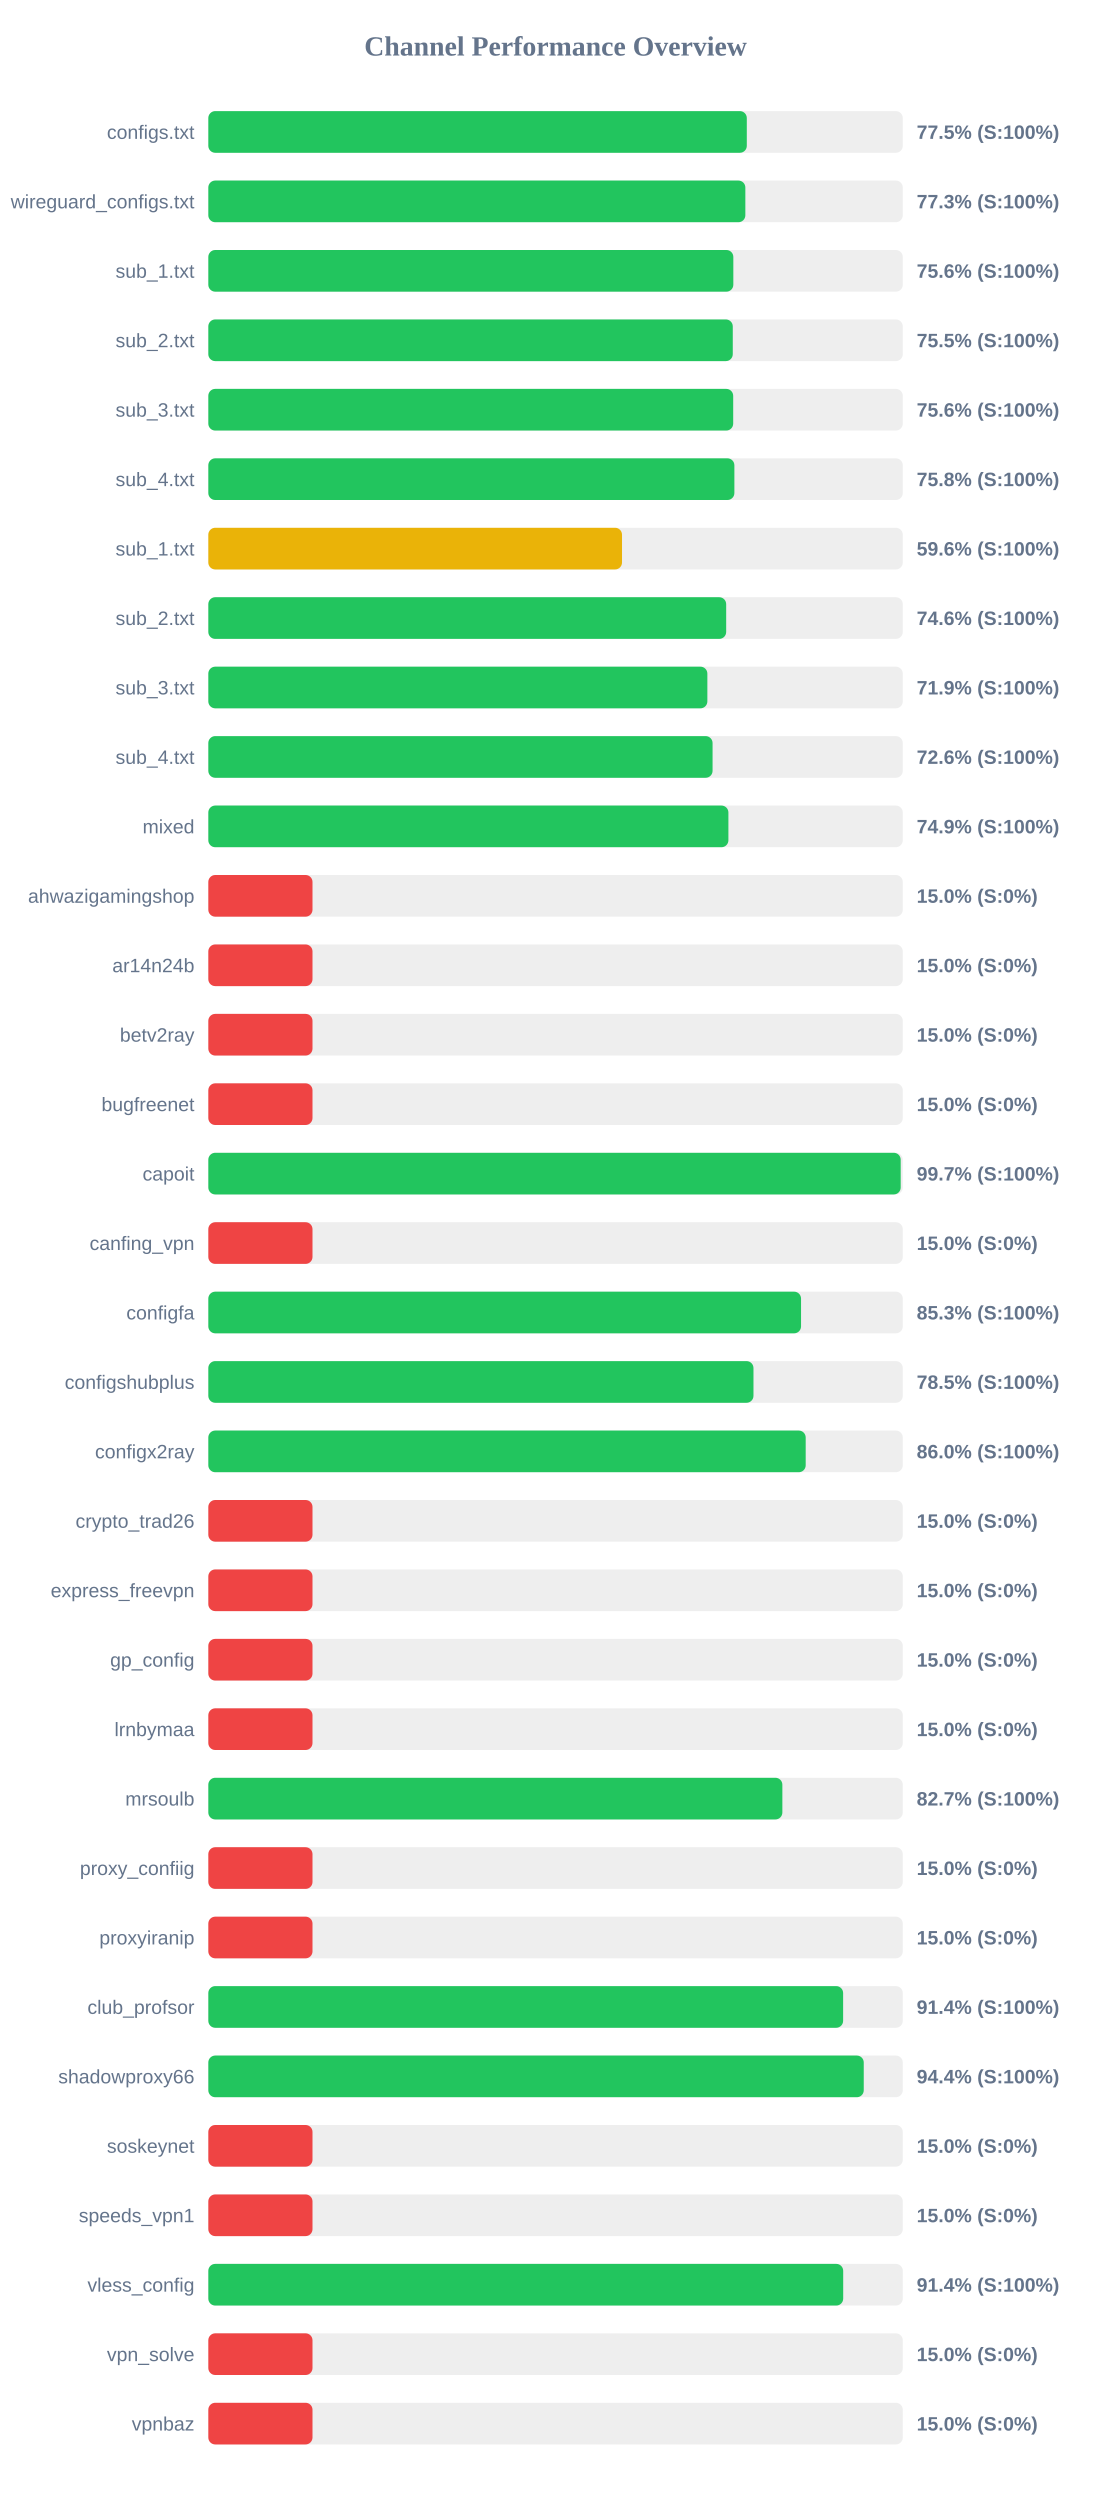
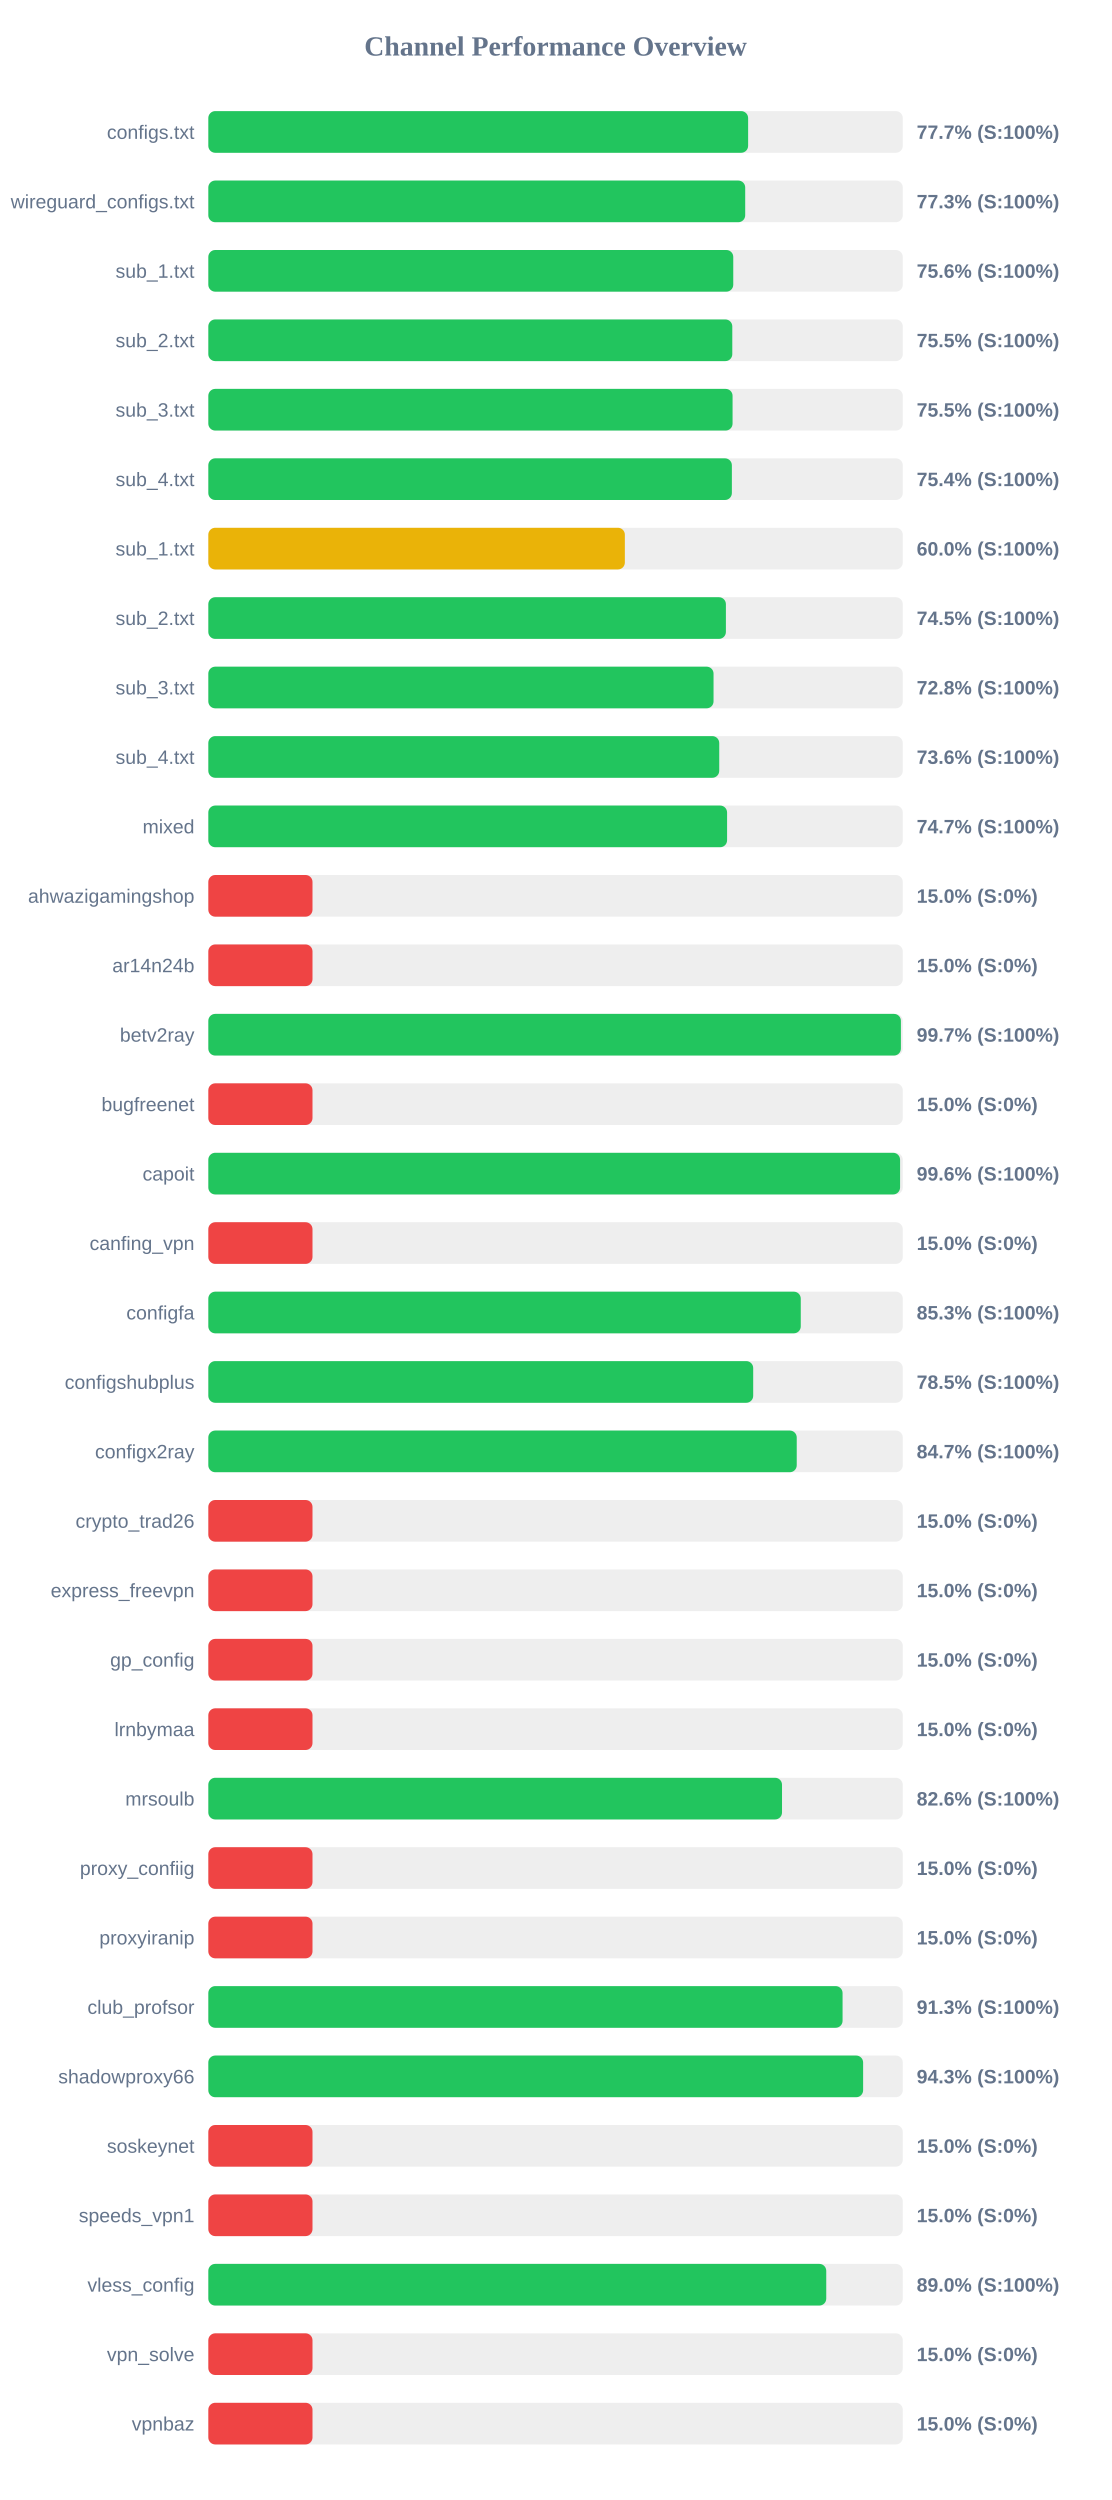
<svg xmlns="http://www.w3.org/2000/svg" width="800" height="1800" version="1.1">
  <style>
        .row { font: 14px Arial; fill: #64748b; }
        .score { font: bold 14px Arial; fill: #64748b; }
    </style>
  <text x="400" y="40" text-anchor="middle" font-size="20px" font-weight="bold" fill="#64748b">Channel Performance Overview</text>
  <rect x="150" y="80" width="500" height="30" fill="#eee" rx="5" />
-   <rect x="150" y="80" width="387.7" height="30" fill="#22c55e" rx="5" />
+   <rect x="150" y="80" width="388.65" height="30" fill="#22c55e" rx="5" />
  <text x="140" y="100" text-anchor="end" class="row">configs.txt</text>
-   <text x="660" y="100" text-anchor="start" class="score">77.5% (S:100%)</text>
+   <text x="660" y="100" text-anchor="start" class="score">77.7% (S:100%)</text>
  <rect x="150" y="130" width="500" height="30" fill="#eee" rx="5" />
-   <rect x="150" y="130" width="386.65" height="30" fill="#22c55e" rx="5" />
+   <rect x="150" y="130" width="386.55" height="30" fill="#22c55e" rx="5" />
  <text x="140" y="150" text-anchor="end" class="row">wireguard_configs.txt</text>
  <text x="660" y="150" text-anchor="start" class="score">77.3% (S:100%)</text>
  <rect x="150" y="180" width="500" height="30" fill="#eee" rx="5" />
-   <rect x="150" y="180" width="378.0" height="30" fill="#22c55e" rx="5" />
+   <rect x="150" y="180" width="377.95" height="30" fill="#22c55e" rx="5" />
  <text x="140" y="200" text-anchor="end" class="row">sub_1.txt</text>
  <text x="660" y="200" text-anchor="start" class="score">75.6% (S:100%)</text>
  <rect x="150" y="230" width="500" height="30" fill="#eee" rx="5" />
-   <rect x="150" y="230" width="377.6" height="30" fill="#22c55e" rx="5" />
+   <rect x="150" y="230" width="377.25" height="30" fill="#22c55e" rx="5" />
  <text x="140" y="250" text-anchor="end" class="row">sub_2.txt</text>
  <text x="660" y="250" text-anchor="start" class="score">75.5% (S:100%)</text>
  <rect x="150" y="280" width="500" height="30" fill="#eee" rx="5" />
-   <rect x="150" y="280" width="377.9" height="30" fill="#22c55e" rx="5" />
+   <rect x="150" y="280" width="377.45" height="30" fill="#22c55e" rx="5" />
  <text x="140" y="300" text-anchor="end" class="row">sub_3.txt</text>
-   <text x="660" y="300" text-anchor="start" class="score">75.6% (S:100%)</text>
+   <text x="660" y="300" text-anchor="start" class="score">75.5% (S:100%)</text>
  <rect x="150" y="330" width="500" height="30" fill="#eee" rx="5" />
-   <rect x="150" y="330" width="378.75" height="30" fill="#22c55e" rx="5" />
+   <rect x="150" y="330" width="376.95" height="30" fill="#22c55e" rx="5" />
  <text x="140" y="350" text-anchor="end" class="row">sub_4.txt</text>
-   <text x="660" y="350" text-anchor="start" class="score">75.8% (S:100%)</text>
+   <text x="660" y="350" text-anchor="start" class="score">75.4% (S:100%)</text>
  <rect x="150" y="380" width="500" height="30" fill="#eee" rx="5" />
-   <rect x="150" y="380" width="297.85" height="30" fill="#eab308" rx="5" />
+   <rect x="150" y="380" width="299.9" height="30" fill="#eab308" rx="5" />
  <text x="140" y="400" text-anchor="end" class="row">sub_1.txt</text>
-   <text x="660" y="400" text-anchor="start" class="score">59.6% (S:100%)</text>
+   <text x="660" y="400" text-anchor="start" class="score">60.0% (S:100%)</text>
  <rect x="150" y="430" width="500" height="30" fill="#eee" rx="5" />
-   <rect x="150" y="430" width="372.85" height="30" fill="#22c55e" rx="5" />
+   <rect x="150" y="430" width="372.65" height="30" fill="#22c55e" rx="5" />
  <text x="140" y="450" text-anchor="end" class="row">sub_2.txt</text>
-   <text x="660" y="450" text-anchor="start" class="score">74.6% (S:100%)</text>
+   <text x="660" y="450" text-anchor="start" class="score">74.5% (S:100%)</text>
  <rect x="150" y="480" width="500" height="30" fill="#eee" rx="5" />
-   <rect x="150" y="480" width="359.3" height="30" fill="#22c55e" rx="5" />
+   <rect x="150" y="480" width="363.75" height="30" fill="#22c55e" rx="5" />
  <text x="140" y="500" text-anchor="end" class="row">sub_3.txt</text>
-   <text x="660" y="500" text-anchor="start" class="score">71.9% (S:100%)</text>
+   <text x="660" y="500" text-anchor="start" class="score">72.8% (S:100%)</text>
  <rect x="150" y="530" width="500" height="30" fill="#eee" rx="5" />
-   <rect x="150" y="530" width="363.05" height="30" fill="#22c55e" rx="5" />
+   <rect x="150" y="530" width="367.85" height="30" fill="#22c55e" rx="5" />
  <text x="140" y="550" text-anchor="end" class="row">sub_4.txt</text>
-   <text x="660" y="550" text-anchor="start" class="score">72.6% (S:100%)</text>
+   <text x="660" y="550" text-anchor="start" class="score">73.6% (S:100%)</text>
  <rect x="150" y="580" width="500" height="30" fill="#eee" rx="5" />
-   <rect x="150" y="580" width="374.45" height="30" fill="#22c55e" rx="5" />
+   <rect x="150" y="580" width="373.5" height="30" fill="#22c55e" rx="5" />
  <text x="140" y="600" text-anchor="end" class="row">mixed</text>
-   <text x="660" y="600" text-anchor="start" class="score">74.9% (S:100%)</text>
+   <text x="660" y="600" text-anchor="start" class="score">74.7% (S:100%)</text>
  <rect x="150" y="630" width="500" height="30" fill="#eee" rx="5" />
  <rect x="150" y="630" width="75.0" height="30" fill="#ef4444" rx="5" />
  <text x="140" y="650" text-anchor="end" class="row">ahwazigamingshop</text>
  <text x="660" y="650" text-anchor="start" class="score">15.0% (S:0%)</text>
  <rect x="150" y="680" width="500" height="30" fill="#eee" rx="5" />
  <rect x="150" y="680" width="75.0" height="30" fill="#ef4444" rx="5" />
  <text x="140" y="700" text-anchor="end" class="row">ar14n24b</text>
  <text x="660" y="700" text-anchor="start" class="score">15.0% (S:0%)</text>
  <rect x="150" y="730" width="500" height="30" fill="#eee" rx="5" />
-   <rect x="150" y="730" width="75.0" height="30" fill="#ef4444" rx="5" />
+   <rect x="150" y="730" width="498.65" height="30" fill="#22c55e" rx="5" />
  <text x="140" y="750" text-anchor="end" class="row">betv2ray</text>
-   <text x="660" y="750" text-anchor="start" class="score">15.0% (S:0%)</text>
+   <text x="660" y="750" text-anchor="start" class="score">99.7% (S:100%)</text>
  <rect x="150" y="780" width="500" height="30" fill="#eee" rx="5" />
  <rect x="150" y="780" width="75.0" height="30" fill="#ef4444" rx="5" />
  <text x="140" y="800" text-anchor="end" class="row">bugfreenet</text>
  <text x="660" y="800" text-anchor="start" class="score">15.0% (S:0%)</text>
  <rect x="150" y="830" width="500" height="30" fill="#eee" rx="5" />
-   <rect x="150" y="830" width="498.5" height="30" fill="#22c55e" rx="5" />
+   <rect x="150" y="830" width="498.05" height="30" fill="#22c55e" rx="5" />
  <text x="140" y="850" text-anchor="end" class="row">capoit</text>
-   <text x="660" y="850" text-anchor="start" class="score">99.7% (S:100%)</text>
+   <text x="660" y="850" text-anchor="start" class="score">99.6% (S:100%)</text>
  <rect x="150" y="880" width="500" height="30" fill="#eee" rx="5" />
  <rect x="150" y="880" width="75.0" height="30" fill="#ef4444" rx="5" />
  <text x="140" y="900" text-anchor="end" class="row">canfing_vpn</text>
  <text x="660" y="900" text-anchor="start" class="score">15.0% (S:0%)</text>
  <rect x="150" y="930" width="500" height="30" fill="#eee" rx="5" />
-   <rect x="150" y="930" width="426.75" height="30" fill="#22c55e" rx="5" />
+   <rect x="150" y="930" width="426.55" height="30" fill="#22c55e" rx="5" />
  <text x="140" y="950" text-anchor="end" class="row">configfa</text>
  <text x="660" y="950" text-anchor="start" class="score">85.3% (S:100%)</text>
  <rect x="150" y="980" width="500" height="30" fill="#eee" rx="5" />
-   <rect x="150" y="980" width="392.5" height="30" fill="#22c55e" rx="5" />
+   <rect x="150" y="980" width="392.3" height="30" fill="#22c55e" rx="5" />
  <text x="140" y="1000" text-anchor="end" class="row">configshubplus</text>
  <text x="660" y="1000" text-anchor="start" class="score">78.5% (S:100%)</text>
  <rect x="150" y="1030" width="500" height="30" fill="#eee" rx="5" />
-   <rect x="150" y="1030" width="430.1" height="30" fill="#22c55e" rx="5" />
+   <rect x="150" y="1030" width="423.65" height="30" fill="#22c55e" rx="5" />
  <text x="140" y="1050" text-anchor="end" class="row">configx2ray</text>
-   <text x="660" y="1050" text-anchor="start" class="score">86.0% (S:100%)</text>
+   <text x="660" y="1050" text-anchor="start" class="score">84.7% (S:100%)</text>
  <rect x="150" y="1080" width="500" height="30" fill="#eee" rx="5" />
  <rect x="150" y="1080" width="75.0" height="30" fill="#ef4444" rx="5" />
  <text x="140" y="1100" text-anchor="end" class="row">crypto_trad26</text>
  <text x="660" y="1100" text-anchor="start" class="score">15.0% (S:0%)</text>
  <rect x="150" y="1130" width="500" height="30" fill="#eee" rx="5" />
  <rect x="150" y="1130" width="75.0" height="30" fill="#ef4444" rx="5" />
  <text x="140" y="1150" text-anchor="end" class="row">express_freevpn</text>
  <text x="660" y="1150" text-anchor="start" class="score">15.0% (S:0%)</text>
  <rect x="150" y="1180" width="500" height="30" fill="#eee" rx="5" />
  <rect x="150" y="1180" width="75.0" height="30" fill="#ef4444" rx="5" />
  <text x="140" y="1200" text-anchor="end" class="row">gp_config</text>
  <text x="660" y="1200" text-anchor="start" class="score">15.0% (S:0%)</text>
  <rect x="150" y="1230" width="500" height="30" fill="#eee" rx="5" />
  <rect x="150" y="1230" width="75.0" height="30" fill="#ef4444" rx="5" />
  <text x="140" y="1250" text-anchor="end" class="row">lrnbymaa</text>
  <text x="660" y="1250" text-anchor="start" class="score">15.0% (S:0%)</text>
  <rect x="150" y="1280" width="500" height="30" fill="#eee" rx="5" />
-   <rect x="150" y="1280" width="413.3" height="30" fill="#22c55e" rx="5" />
+   <rect x="150" y="1280" width="413.05" height="30" fill="#22c55e" rx="5" />
  <text x="140" y="1300" text-anchor="end" class="row">mrsoulb</text>
-   <text x="660" y="1300" text-anchor="start" class="score">82.7% (S:100%)</text>
+   <text x="660" y="1300" text-anchor="start" class="score">82.6% (S:100%)</text>
  <rect x="150" y="1330" width="500" height="30" fill="#eee" rx="5" />
  <rect x="150" y="1330" width="75.0" height="30" fill="#ef4444" rx="5" />
  <text x="140" y="1350" text-anchor="end" class="row">proxy_confiig</text>
  <text x="660" y="1350" text-anchor="start" class="score">15.0% (S:0%)</text>
  <rect x="150" y="1380" width="500" height="30" fill="#eee" rx="5" />
  <rect x="150" y="1380" width="75.0" height="30" fill="#ef4444" rx="5" />
  <text x="140" y="1400" text-anchor="end" class="row">proxyiranip</text>
  <text x="660" y="1400" text-anchor="start" class="score">15.0% (S:0%)</text>
  <rect x="150" y="1430" width="500" height="30" fill="#eee" rx="5" />
-   <rect x="150" y="1430" width="457.05" height="30" fill="#22c55e" rx="5" />
+   <rect x="150" y="1430" width="456.65" height="30" fill="#22c55e" rx="5" />
  <text x="140" y="1450" text-anchor="end" class="row">club_profsor</text>
-   <text x="660" y="1450" text-anchor="start" class="score">91.4% (S:100%)</text>
+   <text x="660" y="1450" text-anchor="start" class="score">91.3% (S:100%)</text>
  <rect x="150" y="1480" width="500" height="30" fill="#eee" rx="5" />
-   <rect x="150" y="1480" width="471.9" height="30" fill="#22c55e" rx="5" />
+   <rect x="150" y="1480" width="471.45" height="30" fill="#22c55e" rx="5" />
  <text x="140" y="1500" text-anchor="end" class="row">shadowproxy66</text>
-   <text x="660" y="1500" text-anchor="start" class="score">94.4% (S:100%)</text>
+   <text x="660" y="1500" text-anchor="start" class="score">94.3% (S:100%)</text>
  <rect x="150" y="1530" width="500" height="30" fill="#eee" rx="5" />
  <rect x="150" y="1530" width="75.0" height="30" fill="#ef4444" rx="5" />
  <text x="140" y="1550" text-anchor="end" class="row">soskeynet</text>
  <text x="660" y="1550" text-anchor="start" class="score">15.0% (S:0%)</text>
  <rect x="150" y="1580" width="500" height="30" fill="#eee" rx="5" />
  <rect x="150" y="1580" width="75.0" height="30" fill="#ef4444" rx="5" />
  <text x="140" y="1600" text-anchor="end" class="row">speeds_vpn1</text>
  <text x="660" y="1600" text-anchor="start" class="score">15.0% (S:0%)</text>
  <rect x="150" y="1630" width="500" height="30" fill="#eee" rx="5" />
-   <rect x="150" y="1630" width="457.1" height="30" fill="#22c55e" rx="5" />
+   <rect x="150" y="1630" width="444.9" height="30" fill="#22c55e" rx="5" />
  <text x="140" y="1650" text-anchor="end" class="row">vless_config</text>
-   <text x="660" y="1650" text-anchor="start" class="score">91.4% (S:100%)</text>
+   <text x="660" y="1650" text-anchor="start" class="score">89.0% (S:100%)</text>
  <rect x="150" y="1680" width="500" height="30" fill="#eee" rx="5" />
  <rect x="150" y="1680" width="75.0" height="30" fill="#ef4444" rx="5" />
  <text x="140" y="1700" text-anchor="end" class="row">vpn_solve</text>
  <text x="660" y="1700" text-anchor="start" class="score">15.0% (S:0%)</text>
  <rect x="150" y="1730" width="500" height="30" fill="#eee" rx="5" />
  <rect x="150" y="1730" width="75.0" height="30" fill="#ef4444" rx="5" />
  <text x="140" y="1750" text-anchor="end" class="row">vpnbaz</text>
  <text x="660" y="1750" text-anchor="start" class="score">15.0% (S:0%)</text>
</svg>
